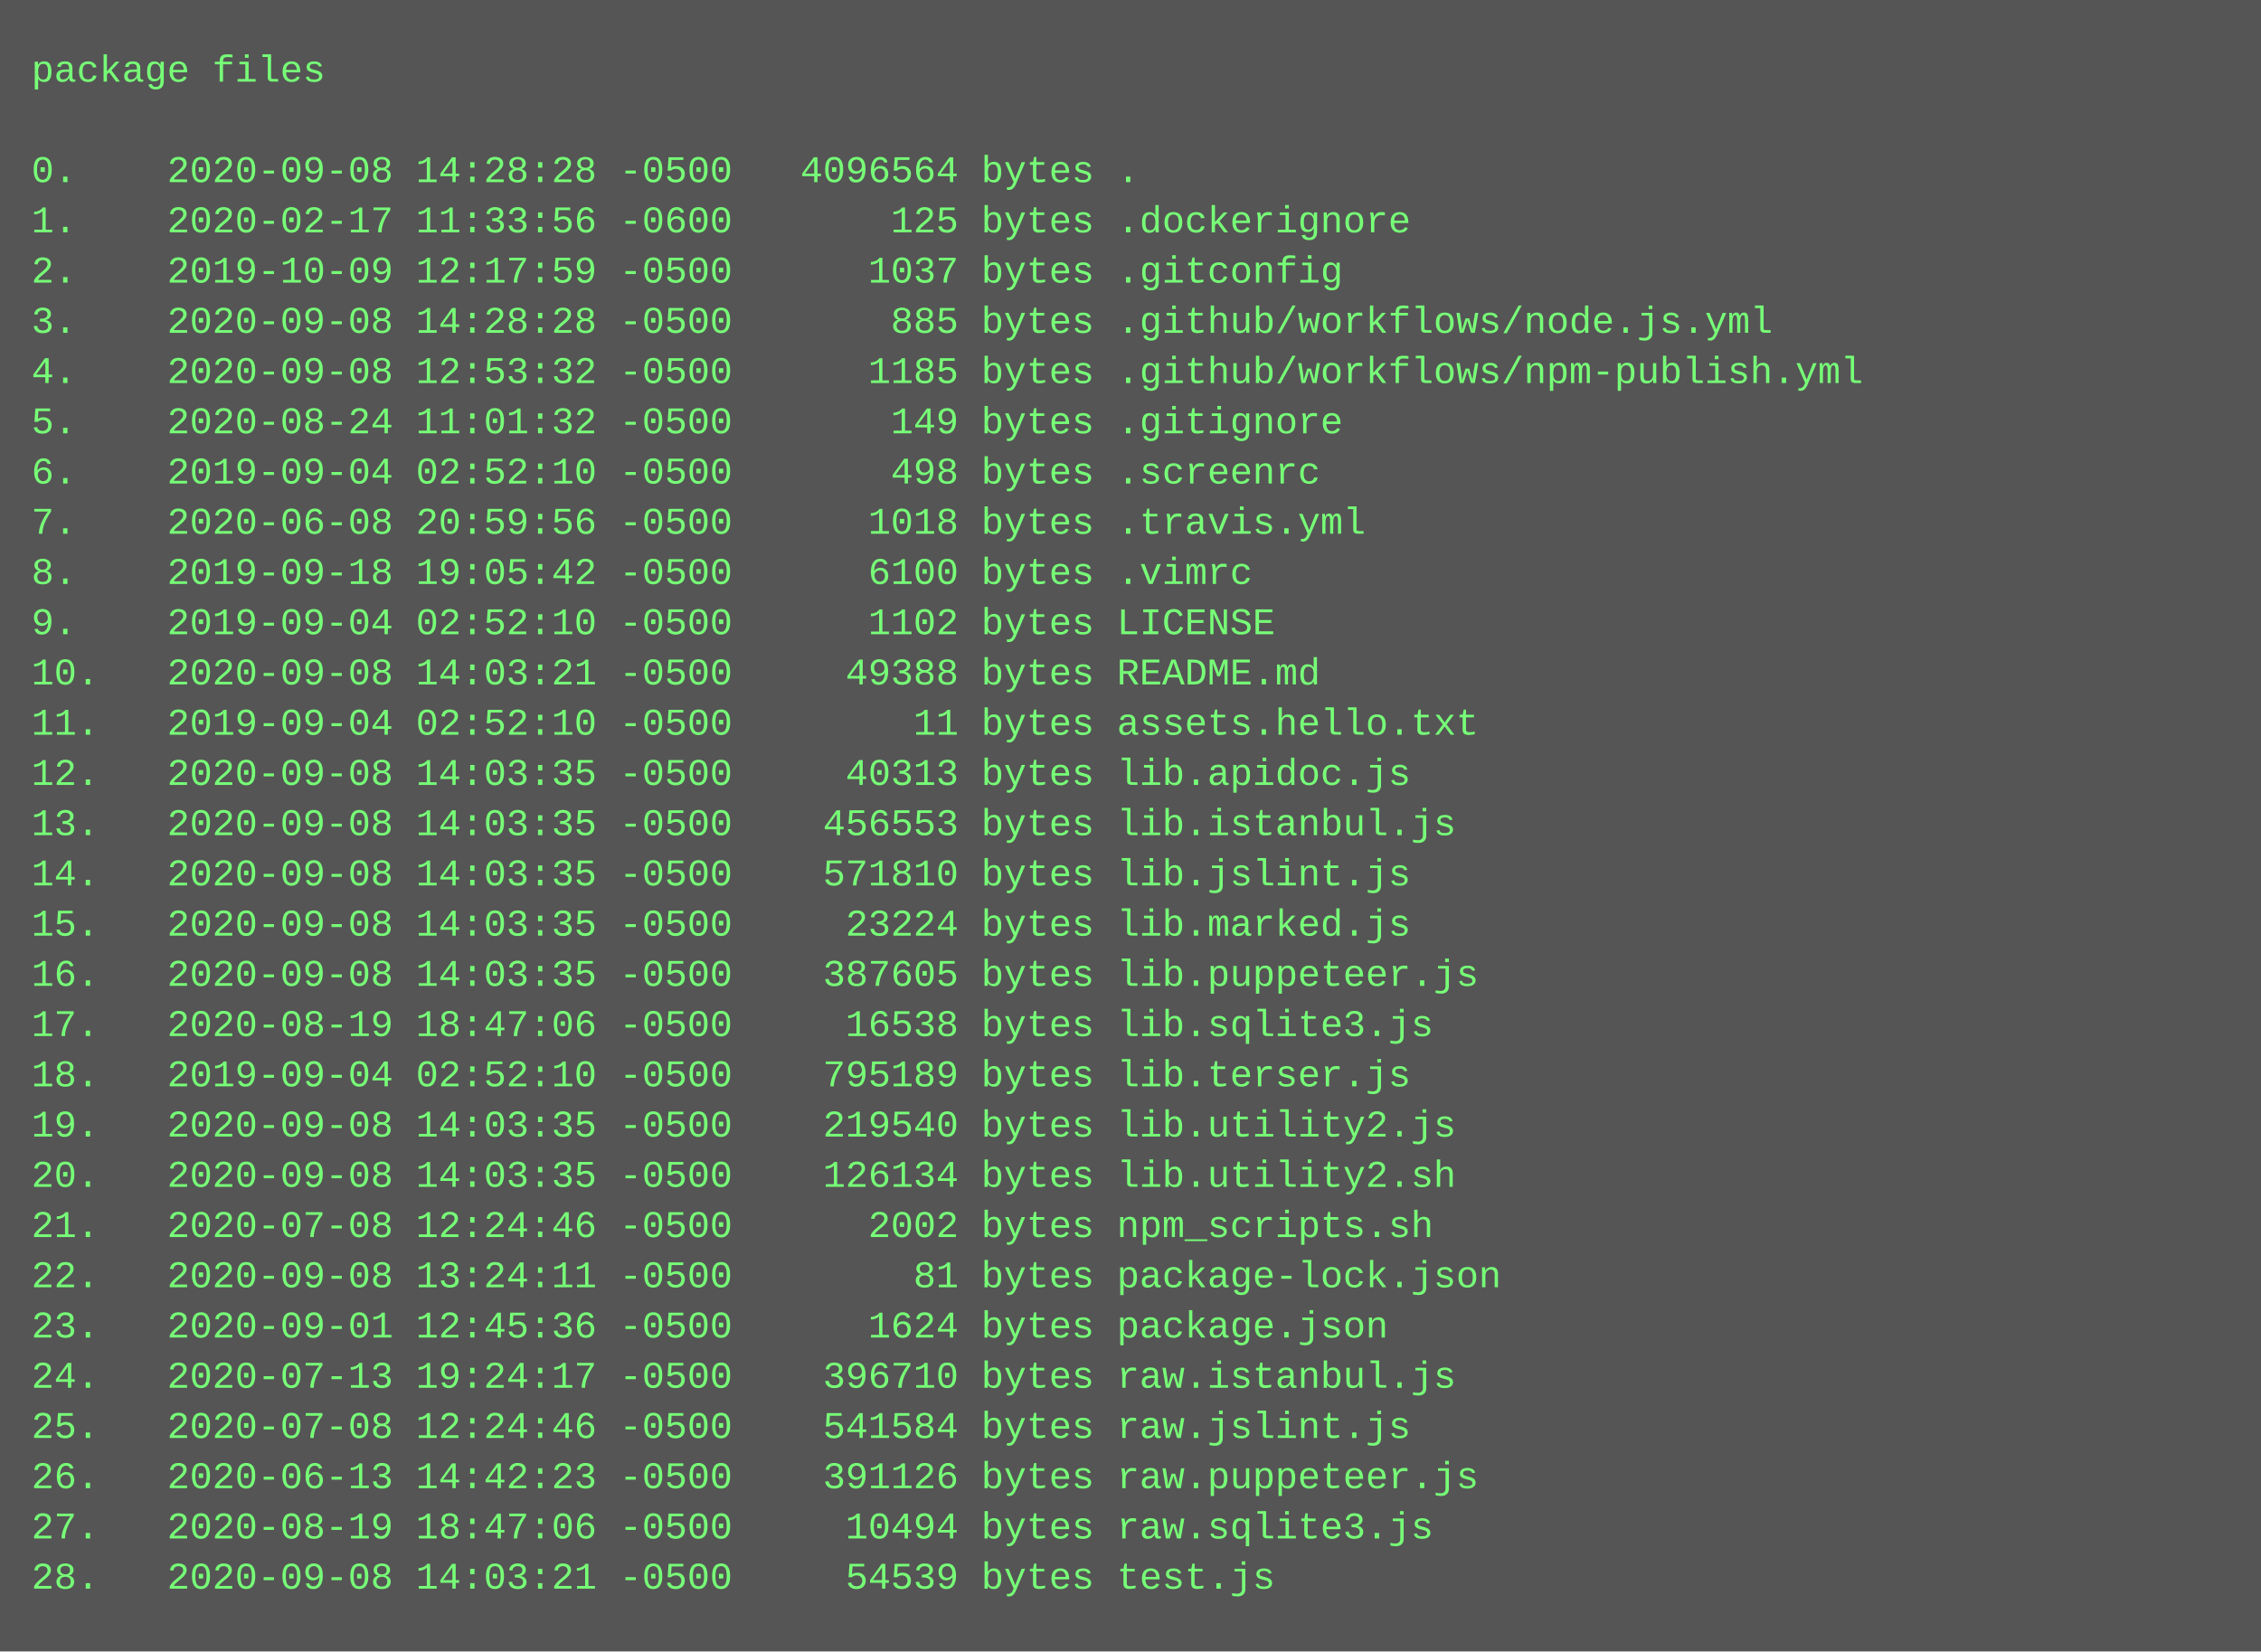
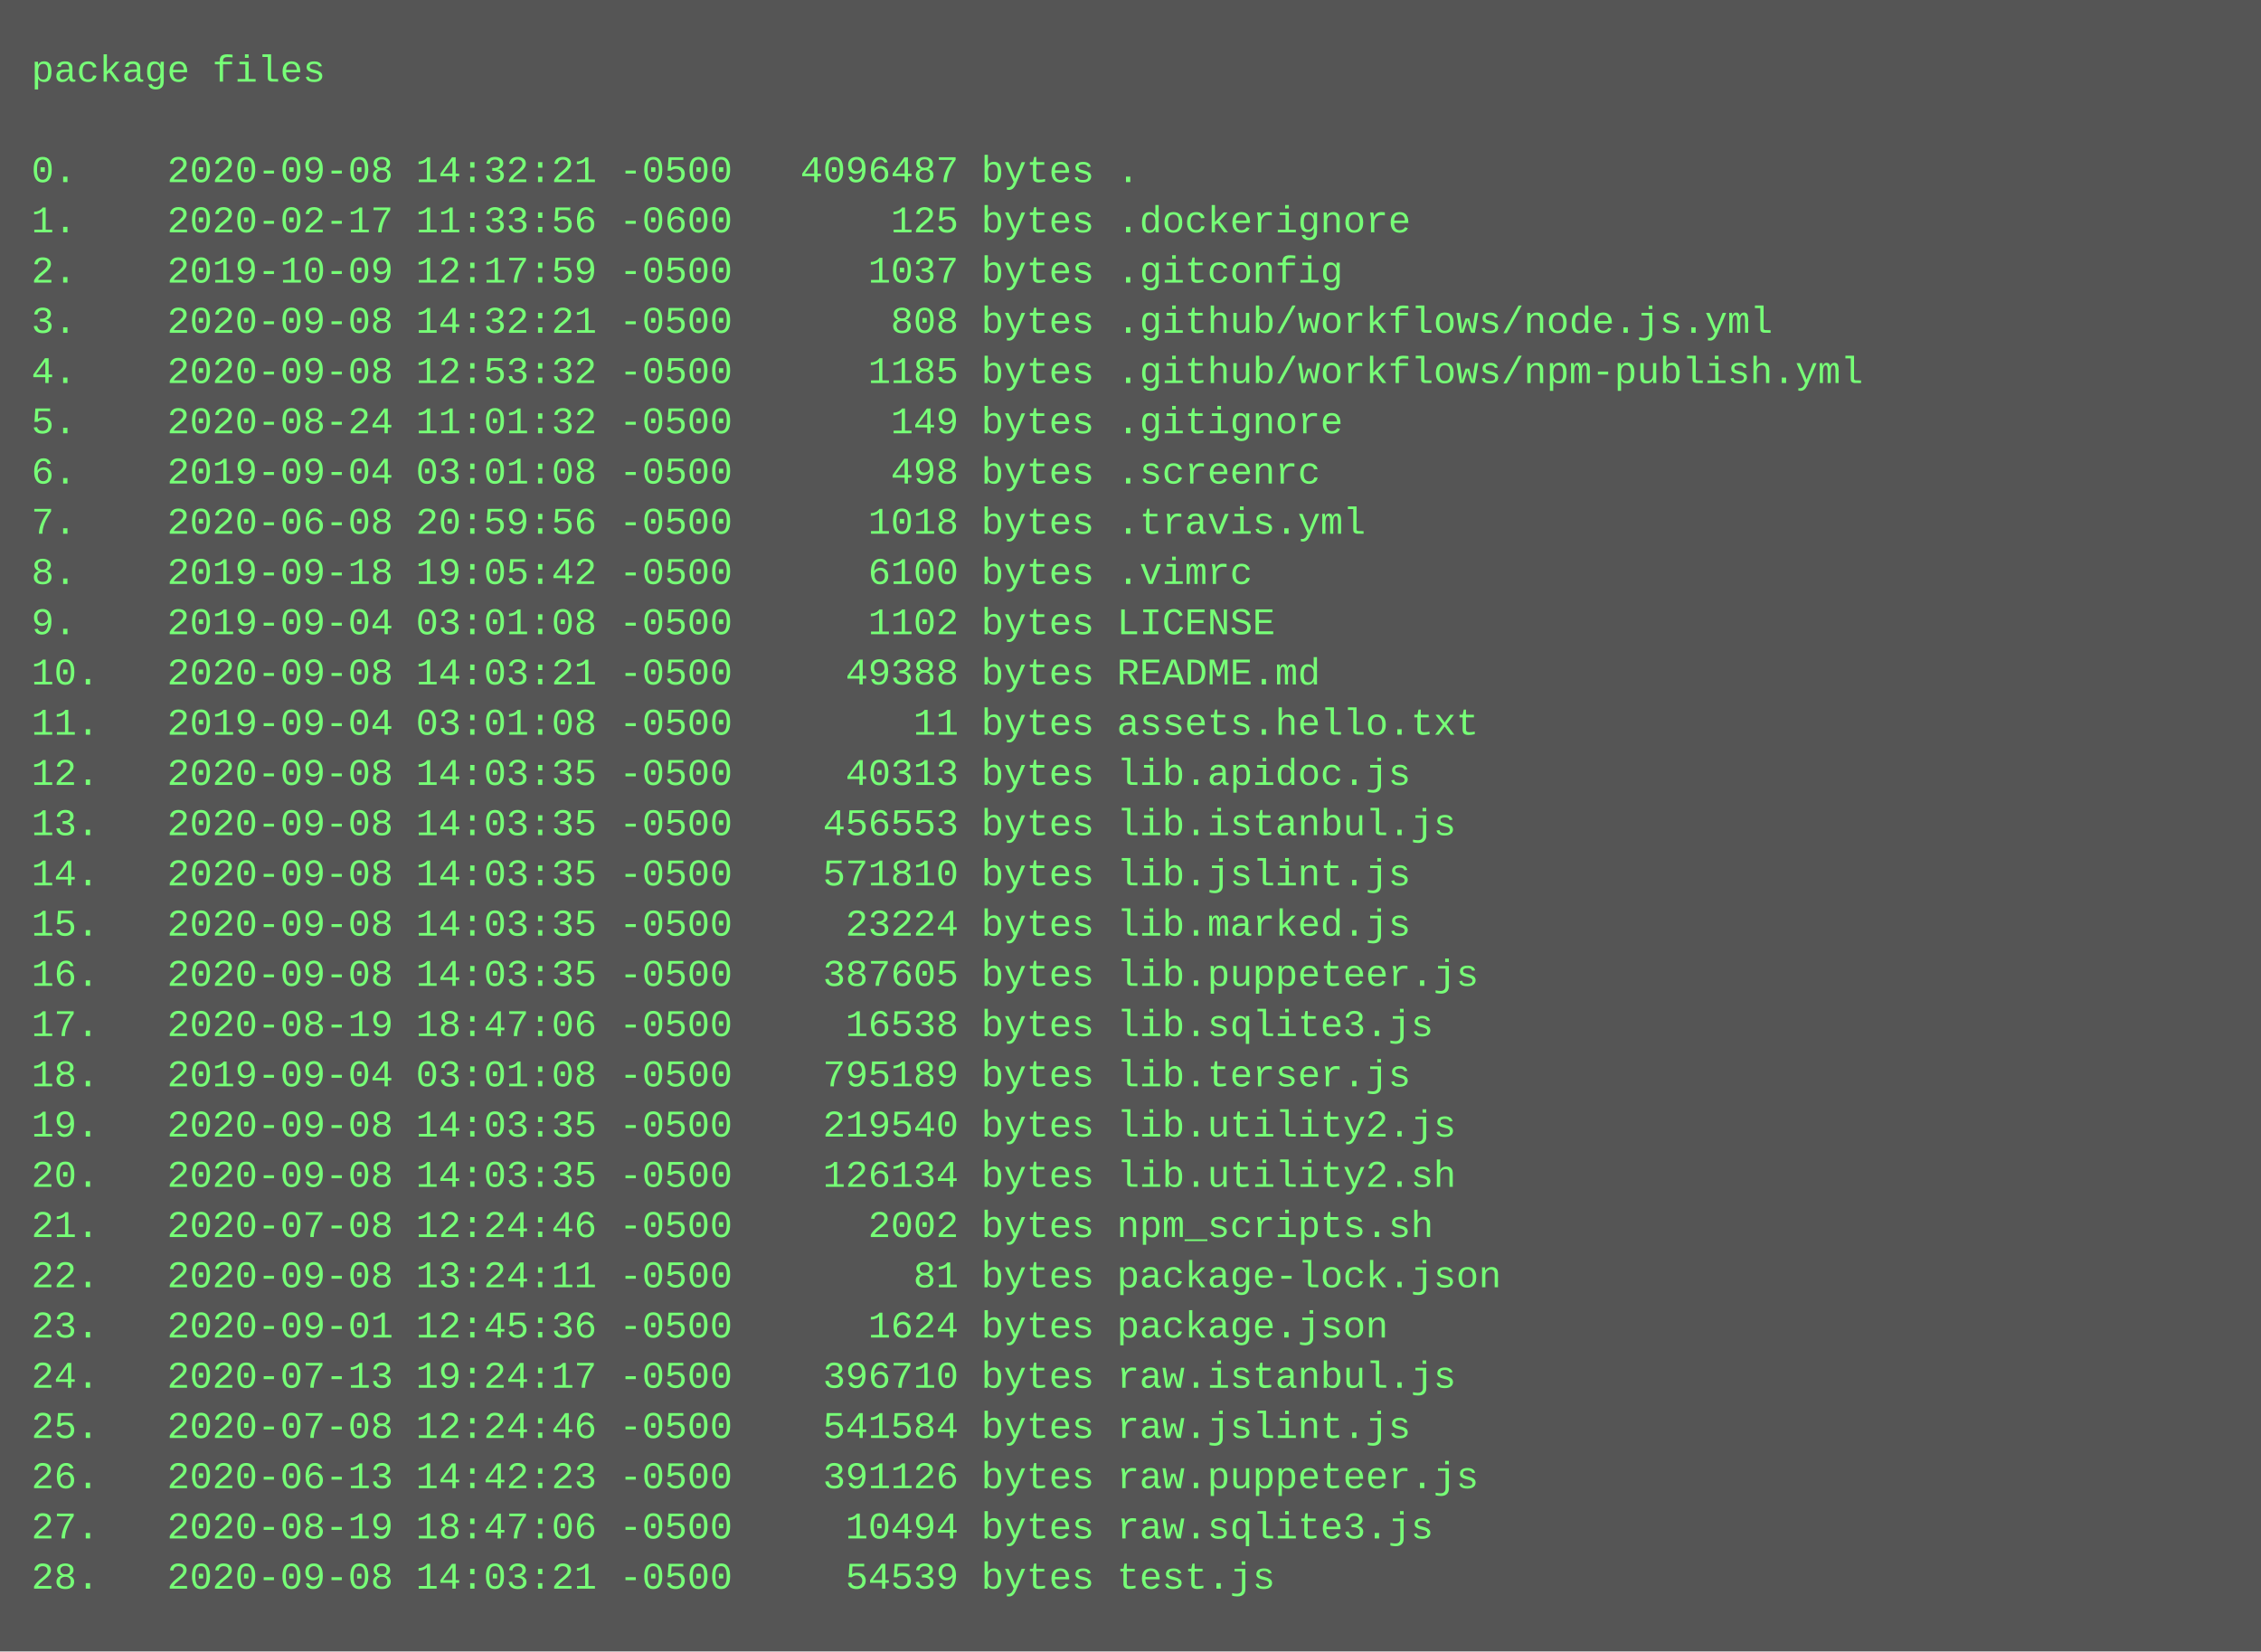
<svg xmlns="http://www.w3.org/2000/svg" height="526" width="720">
  <rect height="526" fill="#555" width="720" />
  <text fill="#7f7" font-family="Courier New" font-size="12" xml:space="preserve">
    <tspan x="10" y="26">package files</tspan>
    <tspan x="10" y="42" />
-     <tspan x="10" y="58">0.    2020-09-08 14:28:28 -0500   4096564 bytes .</tspan>
+     <tspan x="10" y="58">0.    2020-09-08 14:32:21 -0500   4096487 bytes .</tspan>
    <tspan x="10" y="74">1.    2020-02-17 11:33:56 -0600       125 bytes .dockerignore</tspan>
    <tspan x="10" y="90">2.    2019-10-09 12:17:59 -0500      1037 bytes .gitconfig</tspan>
-     <tspan x="10" y="106">3.    2020-09-08 14:28:28 -0500       885 bytes .github/workflows/node.js.yml</tspan>
+     <tspan x="10" y="106">3.    2020-09-08 14:32:21 -0500       808 bytes .github/workflows/node.js.yml</tspan>
    <tspan x="10" y="122">4.    2020-09-08 12:53:32 -0500      1185 bytes .github/workflows/npm-publish.yml</tspan>
    <tspan x="10" y="138">5.    2020-08-24 11:01:32 -0500       149 bytes .gitignore</tspan>
-     <tspan x="10" y="154">6.    2019-09-04 02:52:10 -0500       498 bytes .screenrc</tspan>
+     <tspan x="10" y="154">6.    2019-09-04 03:01:08 -0500       498 bytes .screenrc</tspan>
    <tspan x="10" y="170">7.    2020-06-08 20:59:56 -0500      1018 bytes .travis.yml</tspan>
    <tspan x="10" y="186">8.    2019-09-18 19:05:42 -0500      6100 bytes .vimrc</tspan>
-     <tspan x="10" y="202">9.    2019-09-04 02:52:10 -0500      1102 bytes LICENSE</tspan>
+     <tspan x="10" y="202">9.    2019-09-04 03:01:08 -0500      1102 bytes LICENSE</tspan>
    <tspan x="10" y="218">10.   2020-09-08 14:03:21 -0500     49388 bytes README.md</tspan>
-     <tspan x="10" y="234">11.   2019-09-04 02:52:10 -0500        11 bytes assets.hello.txt</tspan>
+     <tspan x="10" y="234">11.   2019-09-04 03:01:08 -0500        11 bytes assets.hello.txt</tspan>
    <tspan x="10" y="250">12.   2020-09-08 14:03:35 -0500     40313 bytes lib.apidoc.js</tspan>
    <tspan x="10" y="266">13.   2020-09-08 14:03:35 -0500    456553 bytes lib.istanbul.js</tspan>
    <tspan x="10" y="282">14.   2020-09-08 14:03:35 -0500    571810 bytes lib.jslint.js</tspan>
    <tspan x="10" y="298">15.   2020-09-08 14:03:35 -0500     23224 bytes lib.marked.js</tspan>
    <tspan x="10" y="314">16.   2020-09-08 14:03:35 -0500    387605 bytes lib.puppeteer.js</tspan>
    <tspan x="10" y="330">17.   2020-08-19 18:47:06 -0500     16538 bytes lib.sqlite3.js</tspan>
-     <tspan x="10" y="346">18.   2019-09-04 02:52:10 -0500    795189 bytes lib.terser.js</tspan>
+     <tspan x="10" y="346">18.   2019-09-04 03:01:08 -0500    795189 bytes lib.terser.js</tspan>
    <tspan x="10" y="362">19.   2020-09-08 14:03:35 -0500    219540 bytes lib.utility2.js</tspan>
    <tspan x="10" y="378">20.   2020-09-08 14:03:35 -0500    126134 bytes lib.utility2.sh</tspan>
    <tspan x="10" y="394">21.   2020-07-08 12:24:46 -0500      2002 bytes npm_scripts.sh</tspan>
    <tspan x="10" y="410">22.   2020-09-08 13:24:11 -0500        81 bytes package-lock.json</tspan>
    <tspan x="10" y="426">23.   2020-09-01 12:45:36 -0500      1624 bytes package.json</tspan>
    <tspan x="10" y="442">24.   2020-07-13 19:24:17 -0500    396710 bytes raw.istanbul.js</tspan>
    <tspan x="10" y="458">25.   2020-07-08 12:24:46 -0500    541584 bytes raw.jslint.js</tspan>
    <tspan x="10" y="474">26.   2020-06-13 14:42:23 -0500    391126 bytes raw.puppeteer.js</tspan>
    <tspan x="10" y="490">27.   2020-08-19 18:47:06 -0500     10494 bytes raw.sqlite3.js</tspan>
    <tspan x="10" y="506">28.   2020-09-08 14:03:21 -0500     54539 bytes test.js</tspan>
  </text>
</svg>
